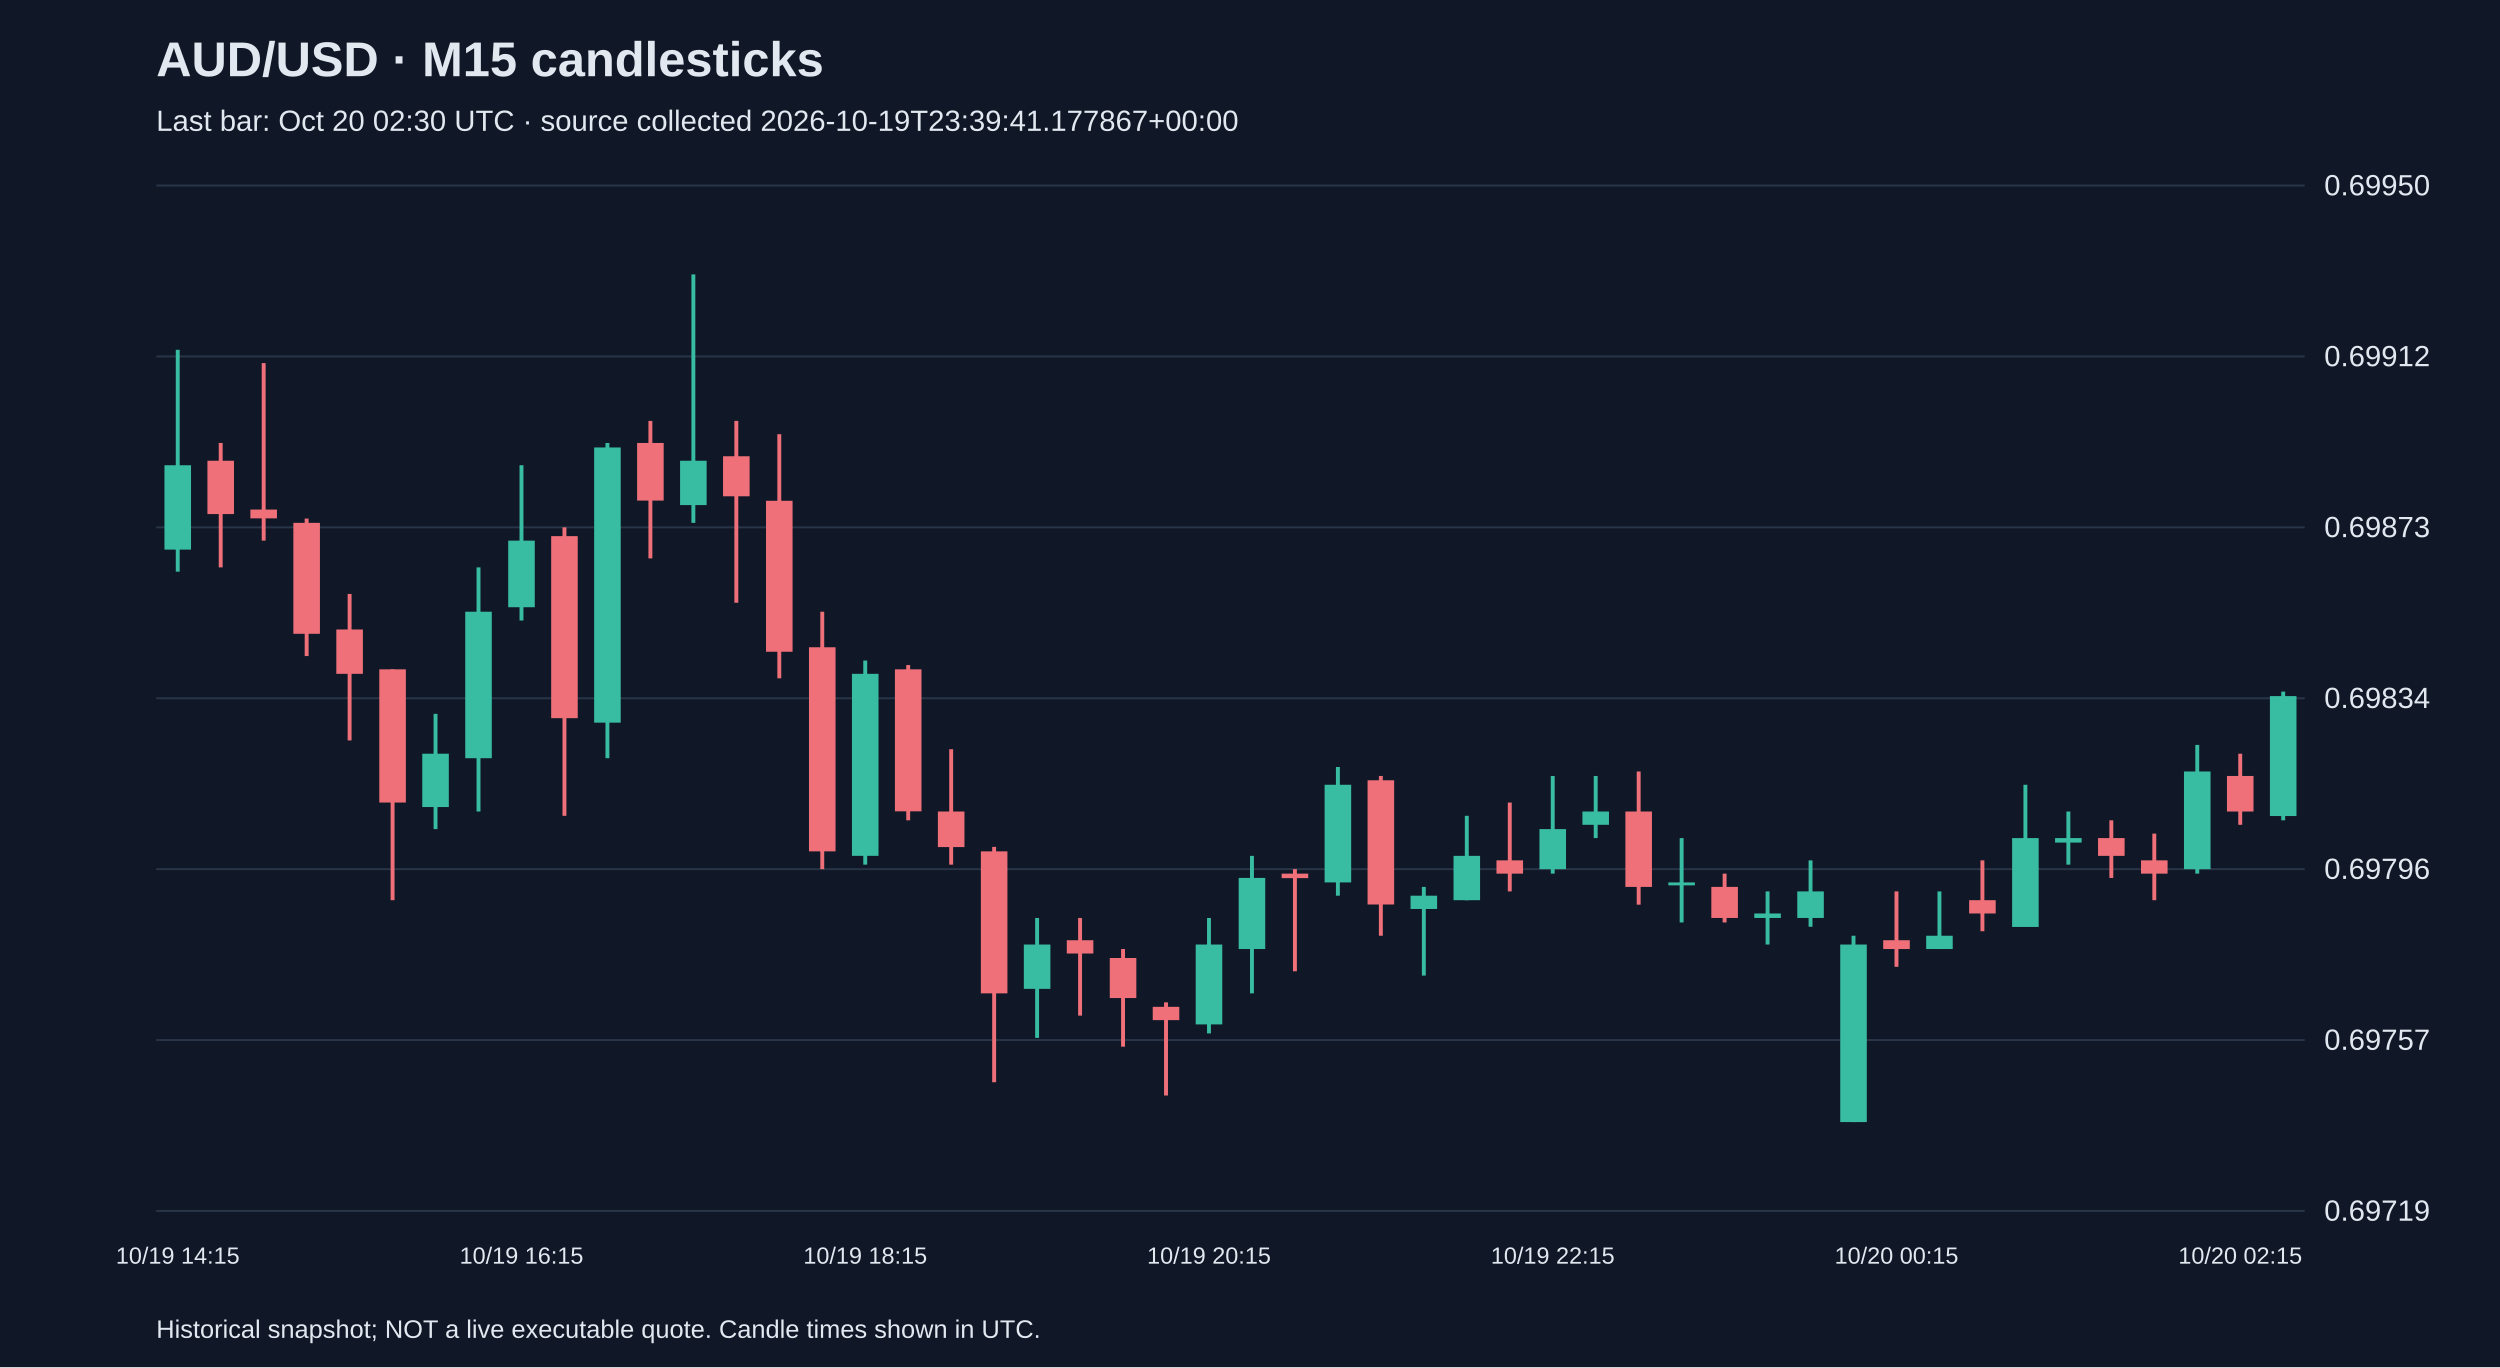
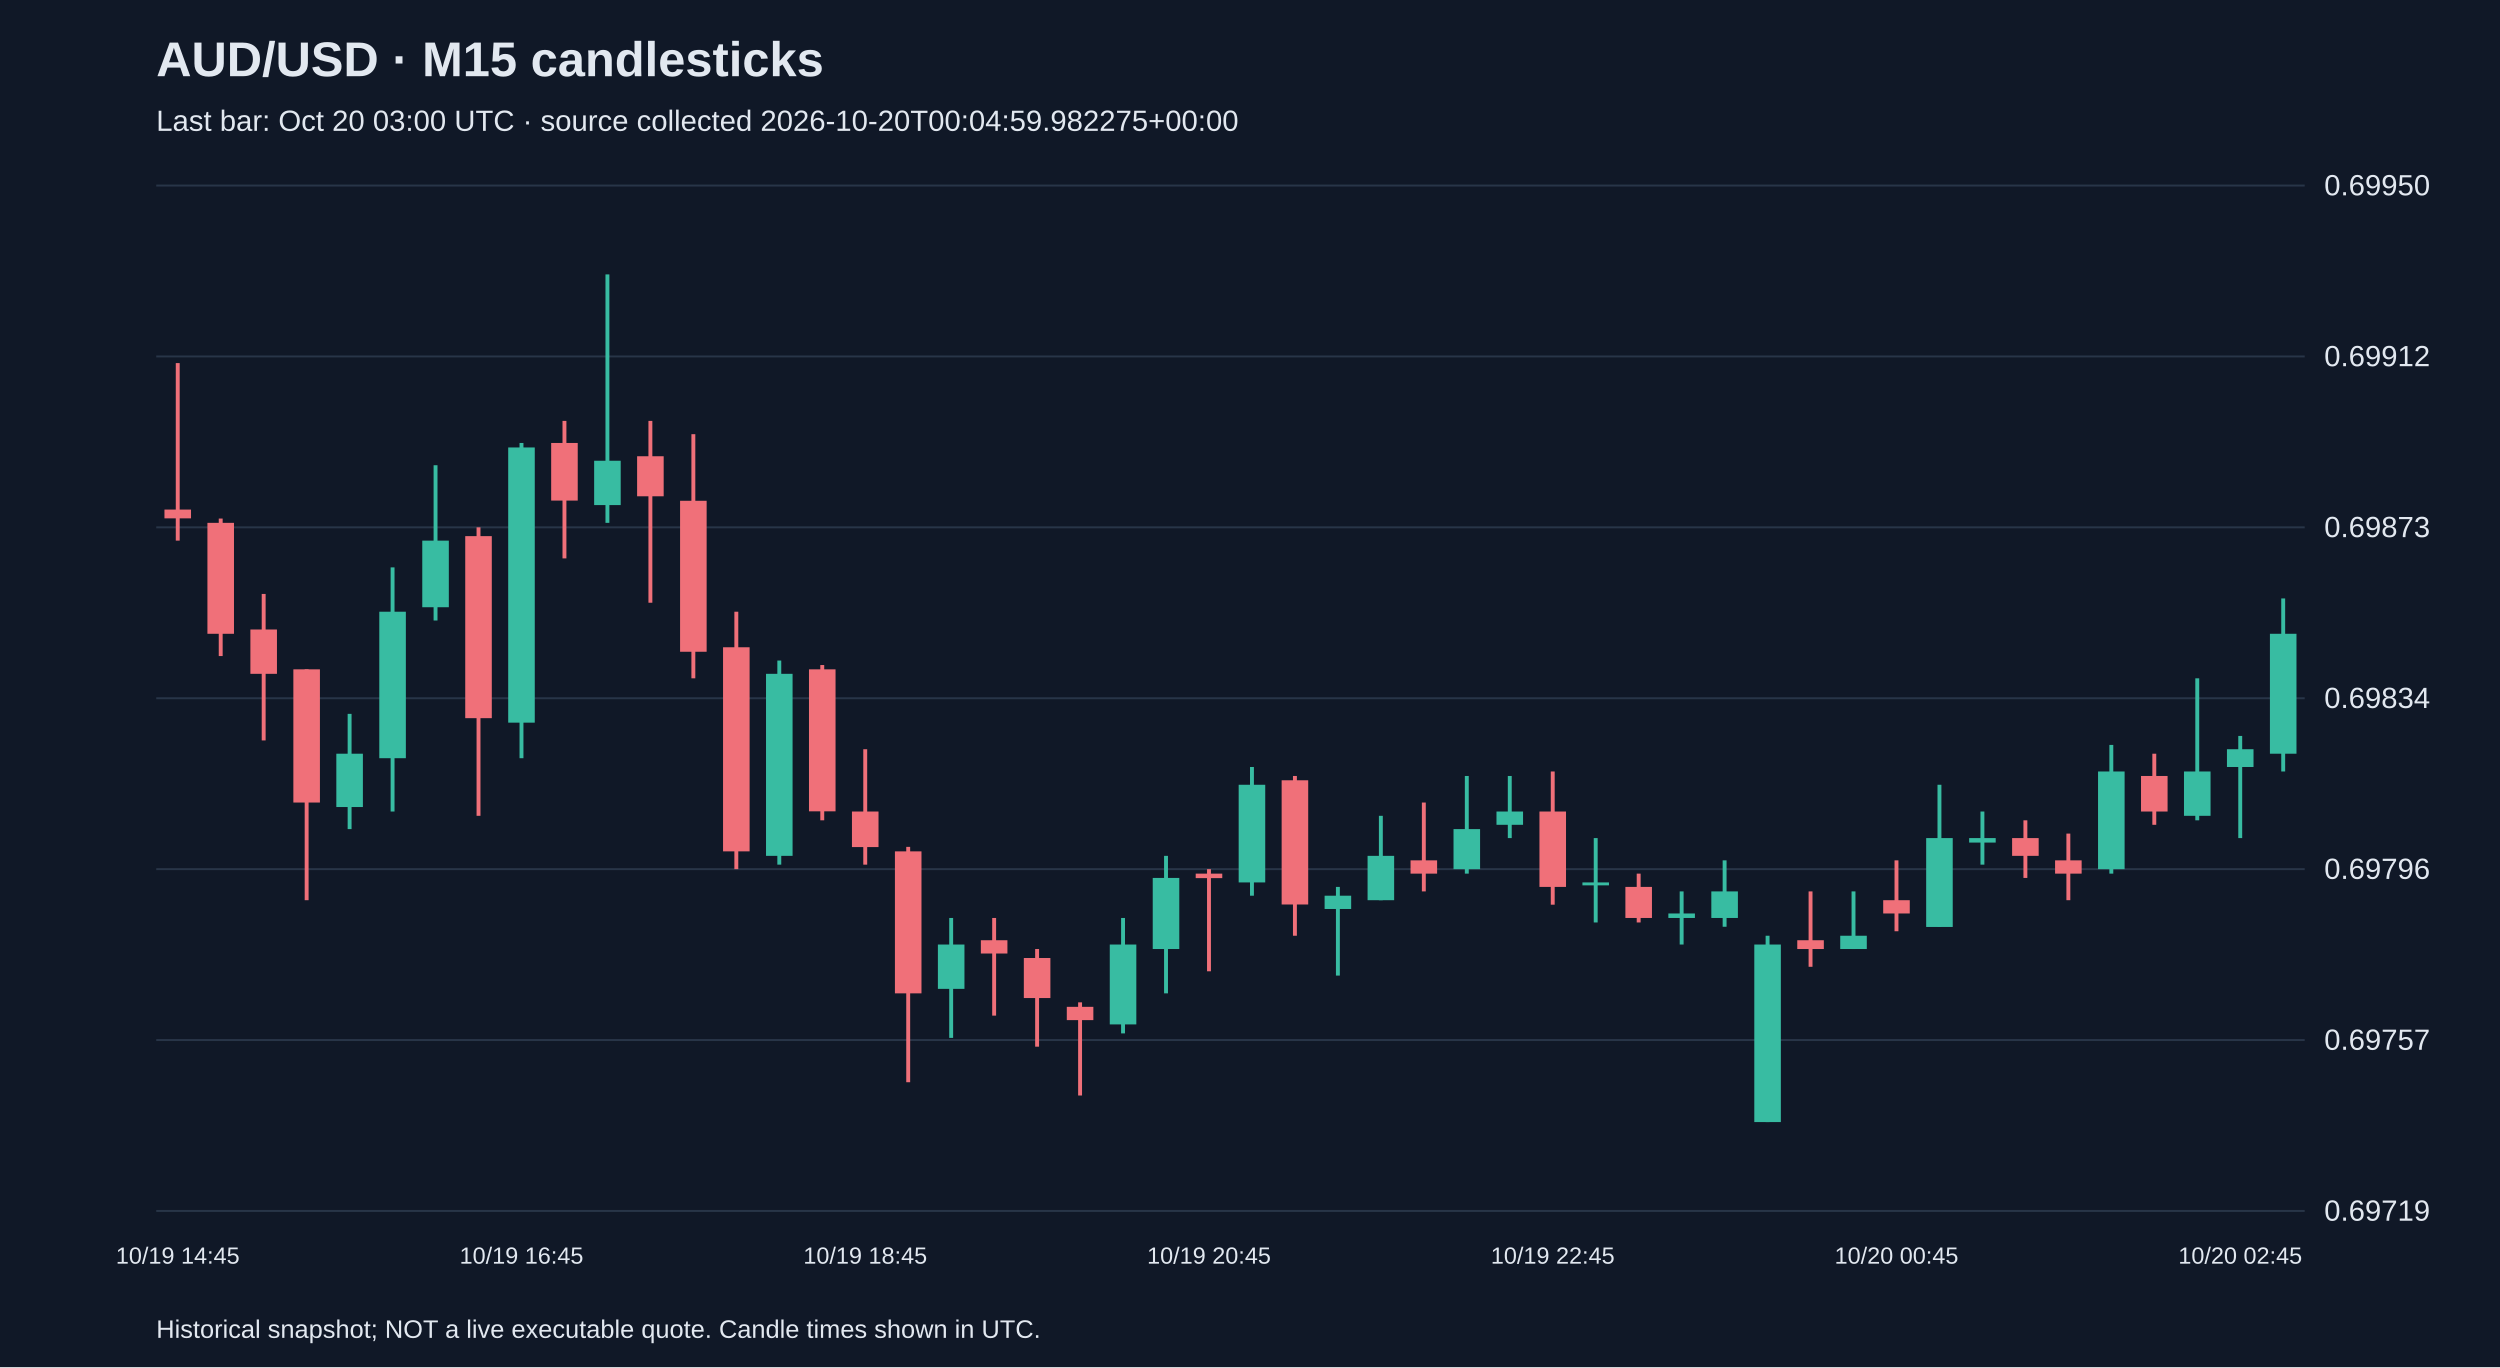
<svg xmlns="http://www.w3.org/2000/svg" viewBox="0 0 1280 700">
  <rect width="100%" height="100%" fill="#101827" />
  <style>text{font-family:Arial,sans-serif;fill:#e2e8f0}</style>
  <text x="80" y="39" font-size="25" font-weight="bold">AUD/USD · M15 candlesticks</text>
-   <text x="80" y="67" font-size="15" fill="#a6b1c5">Last bar: Oct 20 02:30 UTC · source collected 2026-10-19T23:39:41.177867+00:00</text>
+   <text x="80" y="67" font-size="15" fill="#a6b1c5">Last bar: Oct 20 03:00 UTC · source collected 2026-10-20T00:04:59.982275+00:00</text>
  <line x1="80" y1="620.0" x2="1180" y2="620.0" stroke="#283548" />
  <text x="1190" y="625.0" font-size="15">0.69719</text>
  <line x1="80" y1="532.5" x2="1180" y2="532.5" stroke="#283548" />
  <text x="1190" y="537.5" font-size="15">0.69757</text>
  <line x1="80" y1="445.0" x2="1180" y2="445.0" stroke="#283548" />
  <text x="1190" y="450.0" font-size="15">0.69796</text>
  <line x1="80" y1="357.5" x2="1180" y2="357.5" stroke="#283548" />
  <text x="1190" y="362.5" font-size="15">0.69834</text>
  <line x1="80" y1="270.0" x2="1180" y2="270.0" stroke="#283548" />
  <text x="1190" y="275.0" font-size="15">0.69873</text>
  <line x1="80" y1="182.5" x2="1180" y2="182.5" stroke="#283548" />
  <text x="1190" y="187.5" font-size="15">0.69912</text>
  <line x1="80" y1="95.0" x2="1180" y2="95.0" stroke="#283548" />
  <text x="1190" y="100.0" font-size="15">0.69950</text>
-   <line x1="91.0" y1="179.1" x2="91.0" y2="292.7" stroke="#38bca2" stroke-width="2" />
-   <rect x="84.2" y="238.2" width="13.6" height="43.2" fill="#38bca2" />
-   <text x="91.0" y="647" text-anchor="middle" font-size="12">10/19 14:15</text>
-   <line x1="113.0" y1="226.8" x2="113.0" y2="290.5" stroke="#f07079" stroke-width="2" />
-   <rect x="106.2" y="235.9" width="13.6" height="27.3" fill="#f07079" />
-   <line x1="135.0" y1="185.9" x2="135.0" y2="276.8" stroke="#f07079" stroke-width="2" />
-   <rect x="128.2" y="260.9" width="13.6" height="4.5" fill="#f07079" />
-   <line x1="157.0" y1="265.5" x2="157.0" y2="335.9" stroke="#f07079" stroke-width="2" />
-   <rect x="150.2" y="267.7" width="13.6" height="56.8" fill="#f07079" />
-   <line x1="179.0" y1="304.1" x2="179.0" y2="379.1" stroke="#f07079" stroke-width="2" />
-   <rect x="172.2" y="322.3" width="13.6" height="22.7" fill="#f07079" />
-   <line x1="201.0" y1="342.7" x2="201.0" y2="460.9" stroke="#f07079" stroke-width="2" />
-   <rect x="194.2" y="342.7" width="13.6" height="68.2" fill="#f07079" />
-   <line x1="223.0" y1="365.5" x2="223.0" y2="424.5" stroke="#38bca2" stroke-width="2" />
-   <rect x="216.2" y="385.9" width="13.6" height="27.3" fill="#38bca2" />
-   <line x1="245.0" y1="290.5" x2="245.0" y2="415.5" stroke="#38bca2" stroke-width="2" />
-   <rect x="238.2" y="313.2" width="13.6" height="75.0" fill="#38bca2" />
-   <line x1="267.0" y1="238.2" x2="267.0" y2="317.7" stroke="#38bca2" stroke-width="2" />
-   <rect x="260.2" y="276.8" width="13.6" height="34.1" fill="#38bca2" />
-   <text x="267.0" y="647" text-anchor="middle" font-size="12">10/19 16:15</text>
-   <line x1="289.0" y1="270.0" x2="289.0" y2="417.7" stroke="#f07079" stroke-width="2" />
-   <rect x="282.2" y="274.5" width="13.6" height="93.2" fill="#f07079" />
-   <line x1="311.0" y1="226.8" x2="311.0" y2="388.2" stroke="#38bca2" stroke-width="2" />
-   <rect x="304.2" y="229.1" width="13.6" height="140.9" fill="#38bca2" />
-   <line x1="333.0" y1="215.5" x2="333.0" y2="285.9" stroke="#f07079" stroke-width="2" />
-   <rect x="326.2" y="226.8" width="13.6" height="29.5" fill="#f07079" />
-   <line x1="355.0" y1="140.5" x2="355.0" y2="267.7" stroke="#38bca2" stroke-width="2" />
-   <rect x="348.2" y="235.9" width="13.6" height="22.7" fill="#38bca2" />
-   <line x1="377.0" y1="215.5" x2="377.0" y2="308.6" stroke="#f07079" stroke-width="2" />
-   <rect x="370.2" y="233.6" width="13.6" height="20.5" fill="#f07079" />
-   <line x1="399.0" y1="222.3" x2="399.0" y2="347.3" stroke="#f07079" stroke-width="2" />
-   <rect x="392.2" y="256.4" width="13.6" height="77.3" fill="#f07079" />
-   <line x1="421.0" y1="313.2" x2="421.0" y2="445.0" stroke="#f07079" stroke-width="2" />
-   <rect x="414.2" y="331.4" width="13.6" height="104.5" fill="#f07079" />
-   <line x1="443.0" y1="338.2" x2="443.0" y2="442.7" stroke="#38bca2" stroke-width="2" />
-   <rect x="436.2" y="345.0" width="13.6" height="93.2" fill="#38bca2" />
-   <text x="443.0" y="647" text-anchor="middle" font-size="12">10/19 18:15</text>
-   <line x1="465.0" y1="340.5" x2="465.0" y2="420.0" stroke="#f07079" stroke-width="2" />
-   <rect x="458.2" y="342.7" width="13.6" height="72.7" fill="#f07079" />
-   <line x1="487.0" y1="383.6" x2="487.0" y2="442.7" stroke="#f07079" stroke-width="2" />
-   <rect x="480.2" y="415.5" width="13.6" height="18.2" fill="#f07079" />
-   <line x1="509.0" y1="433.6" x2="509.0" y2="554.1" stroke="#f07079" stroke-width="2" />
-   <rect x="502.2" y="435.9" width="13.6" height="72.7" fill="#f07079" />
-   <line x1="531.0" y1="470.0" x2="531.0" y2="531.4" stroke="#38bca2" stroke-width="2" />
-   <rect x="524.2" y="483.6" width="13.6" height="22.7" fill="#38bca2" />
-   <line x1="553.0" y1="470.0" x2="553.0" y2="520.0" stroke="#f07079" stroke-width="2" />
-   <rect x="546.2" y="481.4" width="13.6" height="6.8" fill="#f07079" />
-   <line x1="575.0" y1="485.9" x2="575.0" y2="535.9" stroke="#f07079" stroke-width="2" />
-   <rect x="568.2" y="490.5" width="13.6" height="20.5" fill="#f07079" />
-   <line x1="597.0" y1="513.2" x2="597.0" y2="560.9" stroke="#f07079" stroke-width="2" />
-   <rect x="590.2" y="515.5" width="13.6" height="6.8" fill="#f07079" />
-   <line x1="619.0" y1="470.0" x2="619.0" y2="529.1" stroke="#38bca2" stroke-width="2" />
-   <rect x="612.2" y="483.6" width="13.6" height="40.9" fill="#38bca2" />
-   <text x="619.0" y="647" text-anchor="middle" font-size="12">10/19 20:15</text>
-   <line x1="641.0" y1="438.2" x2="641.0" y2="508.6" stroke="#38bca2" stroke-width="2" />
-   <rect x="634.2" y="449.5" width="13.6" height="36.4" fill="#38bca2" />
-   <line x1="663.0" y1="445.0" x2="663.0" y2="497.3" stroke="#f07079" stroke-width="2" />
-   <rect x="656.2" y="447.3" width="13.6" height="2.3" fill="#f07079" />
-   <line x1="685.0" y1="392.7" x2="685.0" y2="458.6" stroke="#38bca2" stroke-width="2" />
-   <rect x="678.2" y="401.8" width="13.6" height="50.0" fill="#38bca2" />
-   <line x1="707.0" y1="397.3" x2="707.0" y2="479.1" stroke="#f07079" stroke-width="2" />
-   <rect x="700.2" y="399.5" width="13.6" height="63.6" fill="#f07079" />
-   <line x1="729.0" y1="454.1" x2="729.0" y2="499.5" stroke="#38bca2" stroke-width="2" />
-   <rect x="722.2" y="458.6" width="13.6" height="6.8" fill="#38bca2" />
-   <line x1="751.0" y1="417.7" x2="751.0" y2="460.9" stroke="#38bca2" stroke-width="2" />
-   <rect x="744.2" y="438.2" width="13.6" height="22.7" fill="#38bca2" />
-   <line x1="773.0" y1="410.9" x2="773.0" y2="456.4" stroke="#f07079" stroke-width="2" />
-   <rect x="766.2" y="440.5" width="13.6" height="6.8" fill="#f07079" />
-   <line x1="795.0" y1="397.3" x2="795.0" y2="447.3" stroke="#38bca2" stroke-width="2" />
-   <rect x="788.2" y="424.5" width="13.6" height="20.5" fill="#38bca2" />
-   <text x="795.0" y="647" text-anchor="middle" font-size="12">10/19 22:15</text>
-   <line x1="817.0" y1="397.3" x2="817.0" y2="429.1" stroke="#38bca2" stroke-width="2" />
-   <rect x="810.2" y="415.5" width="13.6" height="6.8" fill="#38bca2" />
-   <line x1="839.0" y1="395.0" x2="839.0" y2="463.2" stroke="#f07079" stroke-width="2" />
-   <rect x="832.2" y="415.5" width="13.6" height="38.6" fill="#f07079" />
-   <line x1="861.0" y1="429.1" x2="861.0" y2="472.3" stroke="#38bca2" stroke-width="2" />
-   <rect x="854.2" y="451.8" width="13.6" height="1.5" fill="#38bca2" />
-   <line x1="883.0" y1="447.3" x2="883.0" y2="472.3" stroke="#f07079" stroke-width="2" />
-   <rect x="876.2" y="454.1" width="13.6" height="15.9" fill="#f07079" />
-   <line x1="905.0" y1="456.4" x2="905.0" y2="483.6" stroke="#38bca2" stroke-width="2" />
-   <rect x="898.2" y="467.7" width="13.6" height="2.3" fill="#38bca2" />
-   <line x1="927.0" y1="440.5" x2="927.0" y2="474.5" stroke="#38bca2" stroke-width="2" />
-   <rect x="920.2" y="456.4" width="13.6" height="13.6" fill="#38bca2" />
-   <line x1="949.0" y1="479.1" x2="949.0" y2="574.5" stroke="#38bca2" stroke-width="2" />
-   <rect x="942.2" y="483.6" width="13.6" height="90.9" fill="#38bca2" />
-   <line x1="971.0" y1="456.4" x2="971.0" y2="495.0" stroke="#f07079" stroke-width="2" />
-   <rect x="964.2" y="481.4" width="13.6" height="4.5" fill="#f07079" />
-   <text x="971.0" y="647" text-anchor="middle" font-size="12">10/20 00:15</text>
-   <line x1="993.0" y1="456.4" x2="993.0" y2="485.9" stroke="#38bca2" stroke-width="2" />
-   <rect x="986.2" y="479.1" width="13.6" height="6.8" fill="#38bca2" />
-   <line x1="1015.0" y1="440.5" x2="1015.0" y2="476.8" stroke="#f07079" stroke-width="2" />
-   <rect x="1008.2" y="460.9" width="13.6" height="6.8" fill="#f07079" />
-   <line x1="1037.0" y1="401.8" x2="1037.0" y2="474.5" stroke="#38bca2" stroke-width="2" />
-   <rect x="1030.2" y="429.1" width="13.6" height="45.5" fill="#38bca2" />
-   <line x1="1059.0" y1="415.5" x2="1059.0" y2="442.7" stroke="#38bca2" stroke-width="2" />
-   <rect x="1052.2" y="429.1" width="13.6" height="2.3" fill="#38bca2" />
-   <line x1="1081.0" y1="420.0" x2="1081.0" y2="449.5" stroke="#f07079" stroke-width="2" />
-   <rect x="1074.2" y="429.1" width="13.6" height="9.1" fill="#f07079" />
-   <line x1="1103.0" y1="426.8" x2="1103.0" y2="460.9" stroke="#f07079" stroke-width="2" />
-   <rect x="1096.2" y="440.5" width="13.6" height="6.8" fill="#f07079" />
-   <line x1="1125.0" y1="381.4" x2="1125.0" y2="447.3" stroke="#38bca2" stroke-width="2" />
-   <rect x="1118.2" y="395.0" width="13.6" height="50.0" fill="#38bca2" />
-   <line x1="1147.0" y1="385.9" x2="1147.0" y2="422.3" stroke="#f07079" stroke-width="2" />
-   <rect x="1140.2" y="397.3" width="13.6" height="18.2" fill="#f07079" />
-   <text x="1147.0" y="647" text-anchor="middle" font-size="12">10/20 02:15</text>
-   <line x1="1169.0" y1="354.1" x2="1169.0" y2="420.0" stroke="#38bca2" stroke-width="2" />
-   <rect x="1162.2" y="356.4" width="13.6" height="61.4" fill="#38bca2" />
+   <line x1="91.0" y1="185.9" x2="91.0" y2="276.8" stroke="#f07079" stroke-width="2" />
+   <rect x="84.2" y="260.9" width="13.6" height="4.5" fill="#f07079" />
+   <text x="91.0" y="647" text-anchor="middle" font-size="12">10/19 14:45</text>
+   <line x1="113.0" y1="265.5" x2="113.0" y2="335.9" stroke="#f07079" stroke-width="2" />
+   <rect x="106.2" y="267.7" width="13.6" height="56.8" fill="#f07079" />
+   <line x1="135.0" y1="304.1" x2="135.0" y2="379.1" stroke="#f07079" stroke-width="2" />
+   <rect x="128.2" y="322.3" width="13.6" height="22.7" fill="#f07079" />
+   <line x1="157.0" y1="342.7" x2="157.0" y2="460.9" stroke="#f07079" stroke-width="2" />
+   <rect x="150.2" y="342.7" width="13.6" height="68.2" fill="#f07079" />
+   <line x1="179.0" y1="365.5" x2="179.0" y2="424.5" stroke="#38bca2" stroke-width="2" />
+   <rect x="172.2" y="385.9" width="13.6" height="27.3" fill="#38bca2" />
+   <line x1="201.0" y1="290.5" x2="201.0" y2="415.5" stroke="#38bca2" stroke-width="2" />
+   <rect x="194.2" y="313.2" width="13.6" height="75.0" fill="#38bca2" />
+   <line x1="223.0" y1="238.2" x2="223.0" y2="317.7" stroke="#38bca2" stroke-width="2" />
+   <rect x="216.2" y="276.8" width="13.6" height="34.1" fill="#38bca2" />
+   <line x1="245.0" y1="270.0" x2="245.0" y2="417.7" stroke="#f07079" stroke-width="2" />
+   <rect x="238.2" y="274.5" width="13.6" height="93.2" fill="#f07079" />
+   <line x1="267.0" y1="226.8" x2="267.0" y2="388.2" stroke="#38bca2" stroke-width="2" />
+   <rect x="260.2" y="229.1" width="13.6" height="140.9" fill="#38bca2" />
+   <text x="267.0" y="647" text-anchor="middle" font-size="12">10/19 16:45</text>
+   <line x1="289.0" y1="215.5" x2="289.0" y2="285.9" stroke="#f07079" stroke-width="2" />
+   <rect x="282.2" y="226.8" width="13.6" height="29.5" fill="#f07079" />
+   <line x1="311.0" y1="140.5" x2="311.0" y2="267.7" stroke="#38bca2" stroke-width="2" />
+   <rect x="304.2" y="235.9" width="13.6" height="22.7" fill="#38bca2" />
+   <line x1="333.0" y1="215.5" x2="333.0" y2="308.6" stroke="#f07079" stroke-width="2" />
+   <rect x="326.2" y="233.6" width="13.6" height="20.5" fill="#f07079" />
+   <line x1="355.0" y1="222.3" x2="355.0" y2="347.3" stroke="#f07079" stroke-width="2" />
+   <rect x="348.2" y="256.4" width="13.6" height="77.3" fill="#f07079" />
+   <line x1="377.0" y1="313.2" x2="377.0" y2="445.0" stroke="#f07079" stroke-width="2" />
+   <rect x="370.2" y="331.4" width="13.6" height="104.5" fill="#f07079" />
+   <line x1="399.0" y1="338.2" x2="399.0" y2="442.7" stroke="#38bca2" stroke-width="2" />
+   <rect x="392.2" y="345.0" width="13.6" height="93.2" fill="#38bca2" />
+   <line x1="421.0" y1="340.5" x2="421.0" y2="420.0" stroke="#f07079" stroke-width="2" />
+   <rect x="414.2" y="342.7" width="13.6" height="72.7" fill="#f07079" />
+   <line x1="443.0" y1="383.6" x2="443.0" y2="442.7" stroke="#f07079" stroke-width="2" />
+   <rect x="436.2" y="415.5" width="13.6" height="18.2" fill="#f07079" />
+   <text x="443.0" y="647" text-anchor="middle" font-size="12">10/19 18:45</text>
+   <line x1="465.0" y1="433.6" x2="465.0" y2="554.1" stroke="#f07079" stroke-width="2" />
+   <rect x="458.2" y="435.9" width="13.6" height="72.7" fill="#f07079" />
+   <line x1="487.0" y1="470.0" x2="487.0" y2="531.4" stroke="#38bca2" stroke-width="2" />
+   <rect x="480.2" y="483.6" width="13.6" height="22.7" fill="#38bca2" />
+   <line x1="509.0" y1="470.0" x2="509.0" y2="520.0" stroke="#f07079" stroke-width="2" />
+   <rect x="502.2" y="481.4" width="13.6" height="6.8" fill="#f07079" />
+   <line x1="531.0" y1="485.9" x2="531.0" y2="535.9" stroke="#f07079" stroke-width="2" />
+   <rect x="524.2" y="490.5" width="13.6" height="20.5" fill="#f07079" />
+   <line x1="553.0" y1="513.2" x2="553.0" y2="560.9" stroke="#f07079" stroke-width="2" />
+   <rect x="546.2" y="515.5" width="13.6" height="6.8" fill="#f07079" />
+   <line x1="575.0" y1="470.0" x2="575.0" y2="529.1" stroke="#38bca2" stroke-width="2" />
+   <rect x="568.2" y="483.6" width="13.6" height="40.9" fill="#38bca2" />
+   <line x1="597.0" y1="438.2" x2="597.0" y2="508.6" stroke="#38bca2" stroke-width="2" />
+   <rect x="590.2" y="449.5" width="13.6" height="36.4" fill="#38bca2" />
+   <line x1="619.0" y1="445.0" x2="619.0" y2="497.3" stroke="#f07079" stroke-width="2" />
+   <rect x="612.2" y="447.3" width="13.6" height="2.3" fill="#f07079" />
+   <text x="619.0" y="647" text-anchor="middle" font-size="12">10/19 20:45</text>
+   <line x1="641.0" y1="392.7" x2="641.0" y2="458.6" stroke="#38bca2" stroke-width="2" />
+   <rect x="634.2" y="401.8" width="13.6" height="50.0" fill="#38bca2" />
+   <line x1="663.0" y1="397.3" x2="663.0" y2="479.1" stroke="#f07079" stroke-width="2" />
+   <rect x="656.2" y="399.5" width="13.6" height="63.6" fill="#f07079" />
+   <line x1="685.0" y1="454.1" x2="685.0" y2="499.5" stroke="#38bca2" stroke-width="2" />
+   <rect x="678.2" y="458.6" width="13.6" height="6.8" fill="#38bca2" />
+   <line x1="707.0" y1="417.7" x2="707.0" y2="460.9" stroke="#38bca2" stroke-width="2" />
+   <rect x="700.2" y="438.2" width="13.6" height="22.7" fill="#38bca2" />
+   <line x1="729.0" y1="410.9" x2="729.0" y2="456.4" stroke="#f07079" stroke-width="2" />
+   <rect x="722.2" y="440.5" width="13.6" height="6.8" fill="#f07079" />
+   <line x1="751.0" y1="397.3" x2="751.0" y2="447.3" stroke="#38bca2" stroke-width="2" />
+   <rect x="744.2" y="424.5" width="13.6" height="20.5" fill="#38bca2" />
+   <line x1="773.0" y1="397.3" x2="773.0" y2="429.1" stroke="#38bca2" stroke-width="2" />
+   <rect x="766.2" y="415.5" width="13.6" height="6.8" fill="#38bca2" />
+   <line x1="795.0" y1="395.0" x2="795.0" y2="463.2" stroke="#f07079" stroke-width="2" />
+   <rect x="788.2" y="415.5" width="13.6" height="38.6" fill="#f07079" />
+   <text x="795.0" y="647" text-anchor="middle" font-size="12">10/19 22:45</text>
+   <line x1="817.0" y1="429.1" x2="817.0" y2="472.3" stroke="#38bca2" stroke-width="2" />
+   <rect x="810.2" y="451.8" width="13.6" height="1.5" fill="#38bca2" />
+   <line x1="839.0" y1="447.3" x2="839.0" y2="472.3" stroke="#f07079" stroke-width="2" />
+   <rect x="832.2" y="454.1" width="13.6" height="15.9" fill="#f07079" />
+   <line x1="861.0" y1="456.4" x2="861.0" y2="483.6" stroke="#38bca2" stroke-width="2" />
+   <rect x="854.2" y="467.7" width="13.6" height="2.3" fill="#38bca2" />
+   <line x1="883.0" y1="440.5" x2="883.0" y2="474.5" stroke="#38bca2" stroke-width="2" />
+   <rect x="876.2" y="456.4" width="13.6" height="13.6" fill="#38bca2" />
+   <line x1="905.0" y1="479.1" x2="905.0" y2="574.5" stroke="#38bca2" stroke-width="2" />
+   <rect x="898.2" y="483.6" width="13.6" height="90.9" fill="#38bca2" />
+   <line x1="927.0" y1="456.4" x2="927.0" y2="495.0" stroke="#f07079" stroke-width="2" />
+   <rect x="920.2" y="481.4" width="13.6" height="4.5" fill="#f07079" />
+   <line x1="949.0" y1="456.4" x2="949.0" y2="485.9" stroke="#38bca2" stroke-width="2" />
+   <rect x="942.2" y="479.1" width="13.6" height="6.8" fill="#38bca2" />
+   <line x1="971.0" y1="440.5" x2="971.0" y2="476.8" stroke="#f07079" stroke-width="2" />
+   <rect x="964.2" y="460.9" width="13.6" height="6.8" fill="#f07079" />
+   <text x="971.0" y="647" text-anchor="middle" font-size="12">10/20 00:45</text>
+   <line x1="993.0" y1="401.8" x2="993.0" y2="474.5" stroke="#38bca2" stroke-width="2" />
+   <rect x="986.2" y="429.1" width="13.6" height="45.5" fill="#38bca2" />
+   <line x1="1015.0" y1="415.5" x2="1015.0" y2="442.7" stroke="#38bca2" stroke-width="2" />
+   <rect x="1008.2" y="429.1" width="13.6" height="2.3" fill="#38bca2" />
+   <line x1="1037.0" y1="420.0" x2="1037.0" y2="449.5" stroke="#f07079" stroke-width="2" />
+   <rect x="1030.2" y="429.1" width="13.6" height="9.1" fill="#f07079" />
+   <line x1="1059.0" y1="426.8" x2="1059.0" y2="460.9" stroke="#f07079" stroke-width="2" />
+   <rect x="1052.2" y="440.5" width="13.6" height="6.8" fill="#f07079" />
+   <line x1="1081.0" y1="381.4" x2="1081.0" y2="447.3" stroke="#38bca2" stroke-width="2" />
+   <rect x="1074.2" y="395.0" width="13.6" height="50.0" fill="#38bca2" />
+   <line x1="1103.0" y1="385.9" x2="1103.0" y2="422.3" stroke="#f07079" stroke-width="2" />
+   <rect x="1096.2" y="397.3" width="13.6" height="18.2" fill="#f07079" />
+   <line x1="1125.0" y1="347.3" x2="1125.0" y2="420.0" stroke="#38bca2" stroke-width="2" />
+   <rect x="1118.2" y="395.0" width="13.6" height="22.7" fill="#38bca2" />
+   <line x1="1147.0" y1="376.8" x2="1147.0" y2="429.1" stroke="#38bca2" stroke-width="2" />
+   <rect x="1140.2" y="383.6" width="13.6" height="9.1" fill="#38bca2" />
+   <text x="1147.0" y="647" text-anchor="middle" font-size="12">10/20 02:45</text>
+   <line x1="1169.0" y1="306.4" x2="1169.0" y2="395.0" stroke="#38bca2" stroke-width="2" />
+   <rect x="1162.2" y="324.5" width="13.6" height="61.4" fill="#38bca2" />
  <text x="80" y="685" font-size="13">Historical snapshot; NOT a live executable quote. Candle times shown in UTC.</text>
</svg>
